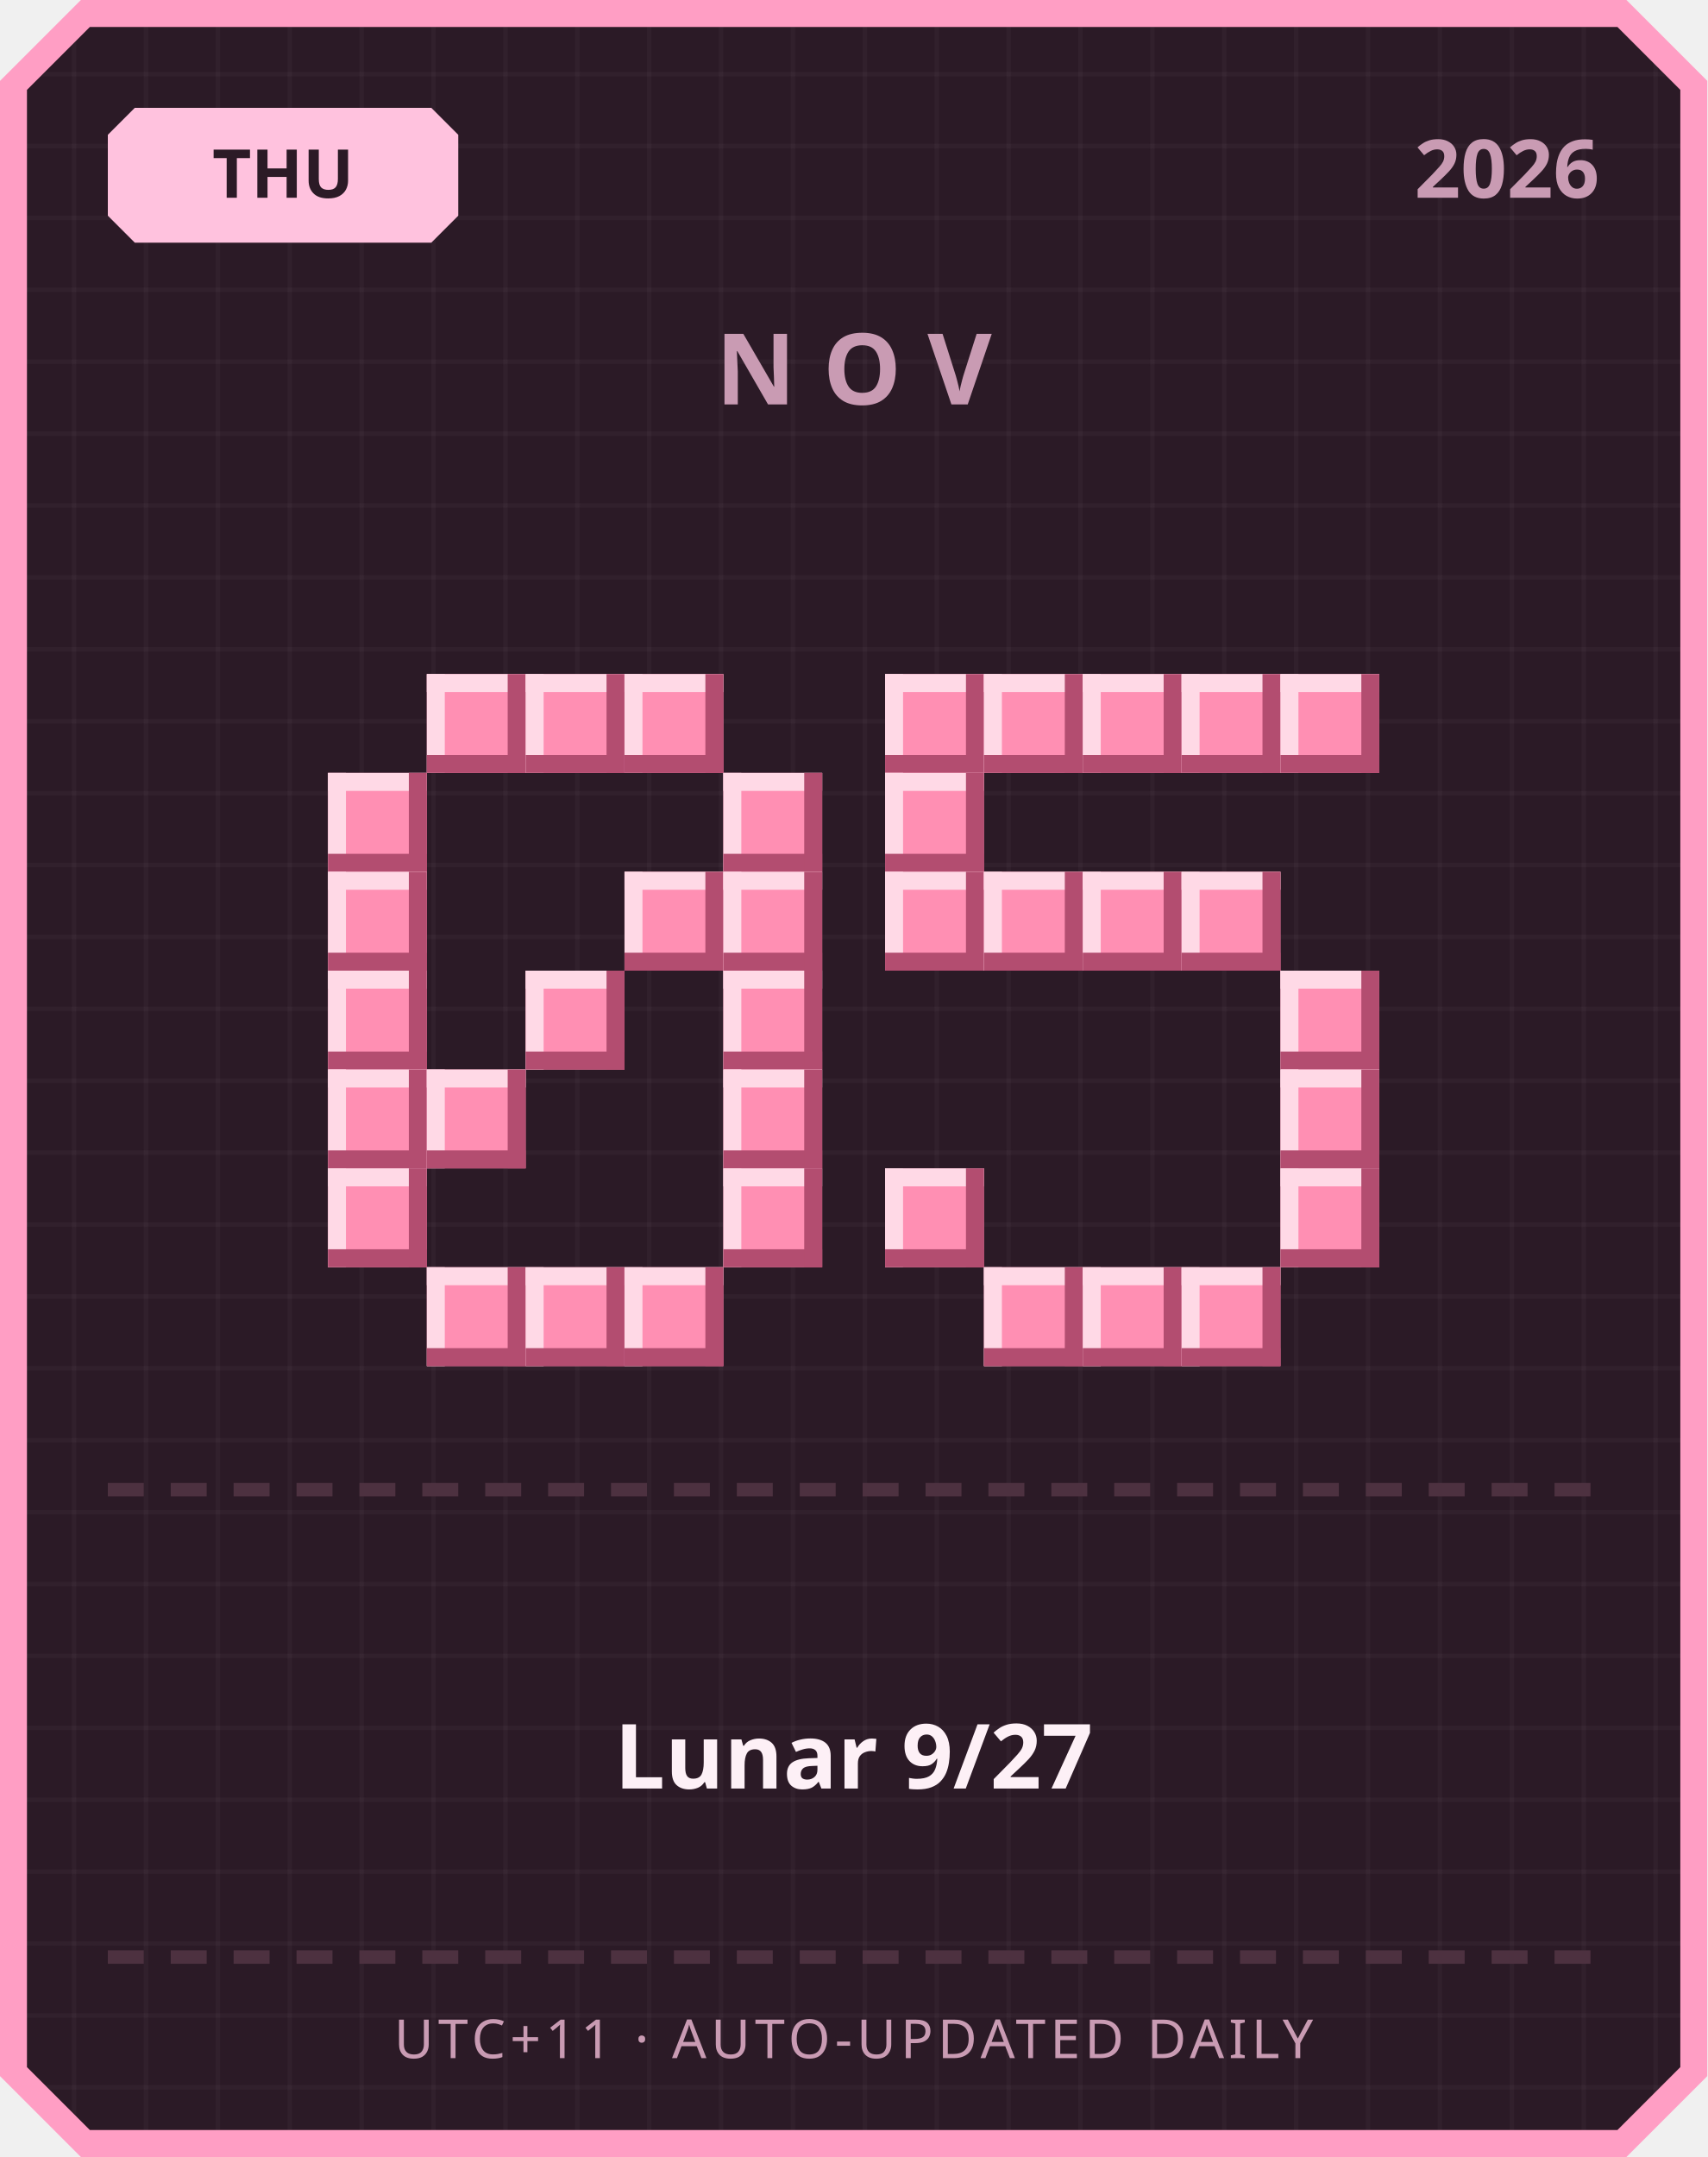
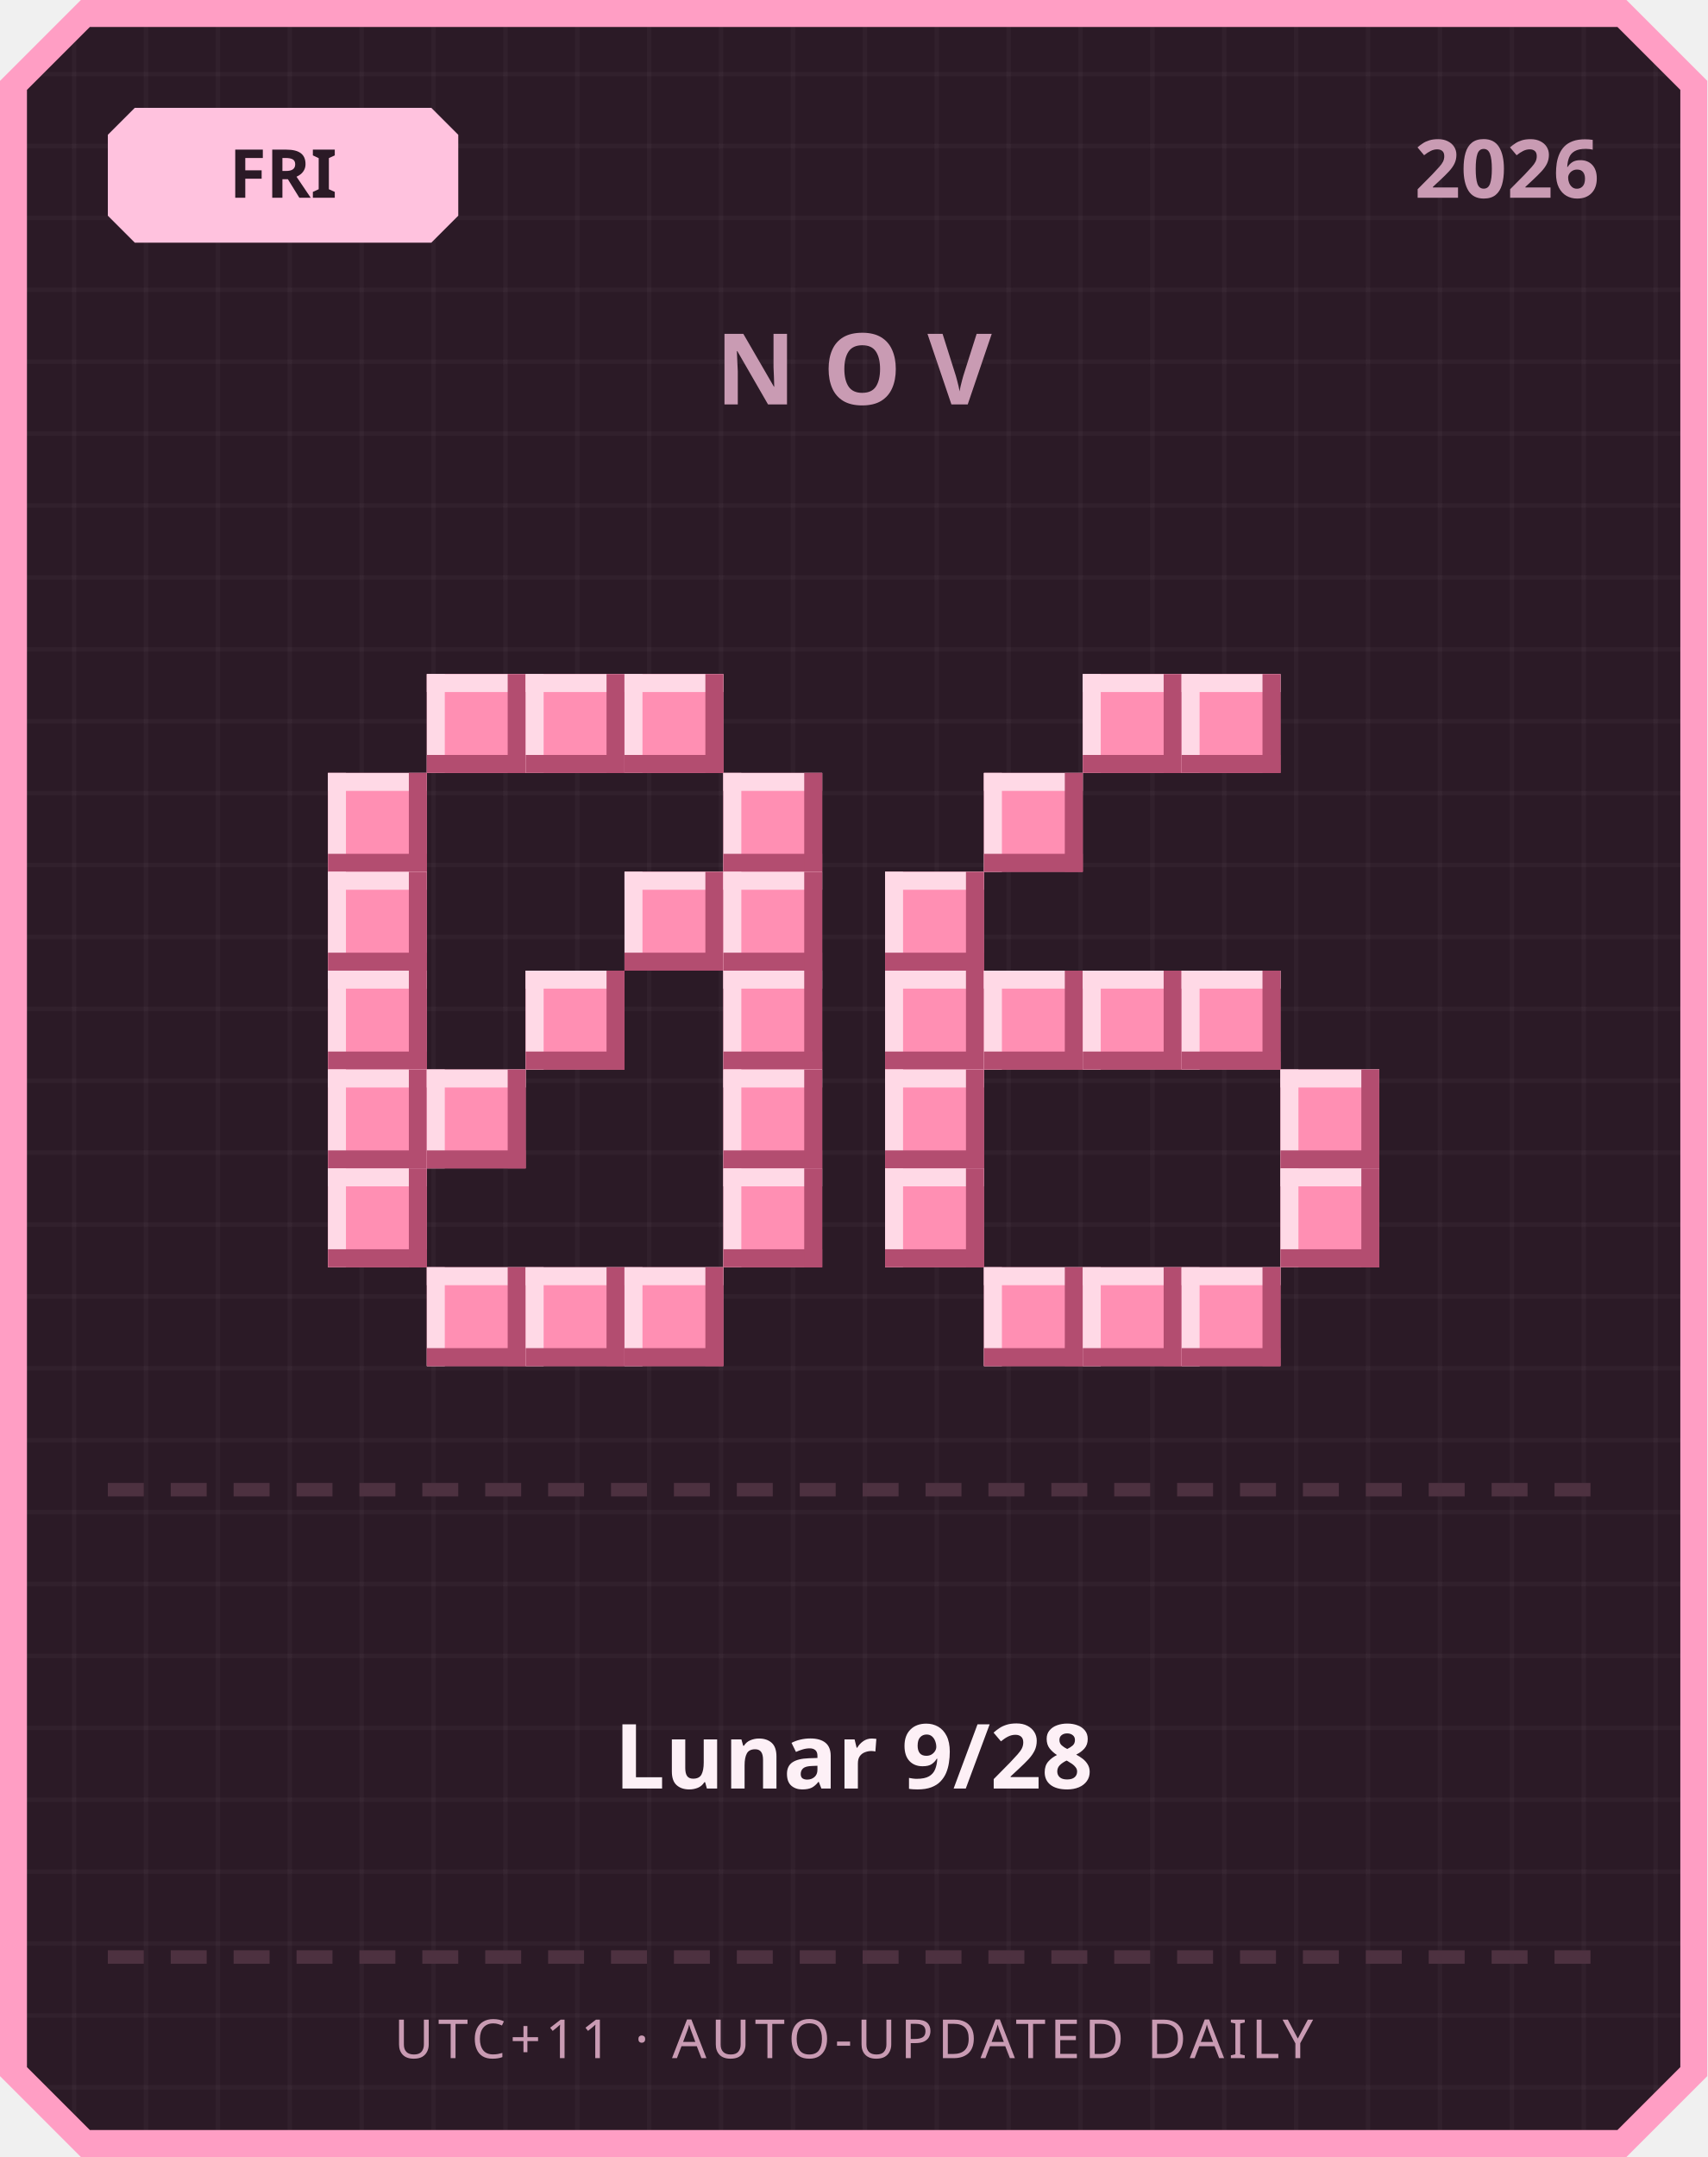
<svg xmlns="http://www.w3.org/2000/svg" width="380" height="480" viewBox="0 0 380 480">
  <defs>
    <pattern id="grid" width="16" height="16" patternUnits="userSpaceOnUse">
      <rect width="16" height="16" fill="#2b1a26" />
      <rect width="1" height="16" fill="#ffffff" opacity="0.03" />
      <rect width="16" height="1" fill="#ffffff" opacity="0.03" />
    </pattern>
  </defs>
  <path d="M 18,0 L 362,0 L 380,18 L 380,462 L 362,480 L 18,480 L 0,462 L 0,18 Z" fill="#ff9ec4" />
  <path d="M 20,6 L 360,6 L 374,20 L 374,460 L 360,474 L 20,474 L 6,460 L 6,20 Z" fill="url(#grid)" />
  <path d="M 30,24 L 96,24 L 102,30 L 102,48 L 96,54 L 30,54 L 24,48 L 24,30 Z" fill="#ffc2de" />
-   <text x="63" y="44" text-anchor="middle" font-family="'Segoe UI', sans-serif" font-size="15" font-weight="700" fill="#2b1a26">THU</text>
+   <text x="63" y="44" text-anchor="middle" font-family="'Segoe UI', sans-serif" font-size="15" font-weight="700" fill="#2b1a26">FRI</text>
  <text x="356" y="44" text-anchor="end" font-family="'Segoe UI', sans-serif" font-size="18" font-weight="700" fill="#c99bb3">2026</text>
  <text x="190" y="90" text-anchor="middle" font-family="'Segoe UI', sans-serif" font-size="22" font-weight="700" letter-spacing="6" fill="#c99bb3">NOV</text>
  <rect x="95" y="150" width="22" height="22" fill="#ff8fb3" />
  <rect x="95" y="150" width="22" height="4" fill="#ffd9e6" />
  <rect x="95" y="150" width="4" height="22" fill="#ffd9e6" />
  <rect x="95" y="168" width="22" height="4" fill="#b34d70" />
  <rect x="113" y="150" width="4" height="22" fill="#b34d70" />
  <rect x="117" y="150" width="22" height="22" fill="#ff8fb3" />
  <rect x="117" y="150" width="22" height="4" fill="#ffd9e6" />
  <rect x="117" y="150" width="4" height="22" fill="#ffd9e6" />
  <rect x="117" y="168" width="22" height="4" fill="#b34d70" />
  <rect x="135" y="150" width="4" height="22" fill="#b34d70" />
  <rect x="139" y="150" width="22" height="22" fill="#ff8fb3" />
  <rect x="139" y="150" width="22" height="4" fill="#ffd9e6" />
  <rect x="139" y="150" width="4" height="22" fill="#ffd9e6" />
  <rect x="139" y="168" width="22" height="4" fill="#b34d70" />
  <rect x="157" y="150" width="4" height="22" fill="#b34d70" />
  <rect x="73" y="172" width="22" height="22" fill="#ff8fb3" />
  <rect x="73" y="172" width="22" height="4" fill="#ffd9e6" />
  <rect x="73" y="172" width="4" height="22" fill="#ffd9e6" />
  <rect x="73" y="190" width="22" height="4" fill="#b34d70" />
  <rect x="91" y="172" width="4" height="22" fill="#b34d70" />
  <rect x="161" y="172" width="22" height="22" fill="#ff8fb3" />
  <rect x="161" y="172" width="22" height="4" fill="#ffd9e6" />
  <rect x="161" y="172" width="4" height="22" fill="#ffd9e6" />
  <rect x="161" y="190" width="22" height="4" fill="#b34d70" />
  <rect x="179" y="172" width="4" height="22" fill="#b34d70" />
  <rect x="73" y="194" width="22" height="22" fill="#ff8fb3" />
  <rect x="73" y="194" width="22" height="4" fill="#ffd9e6" />
  <rect x="73" y="194" width="4" height="22" fill="#ffd9e6" />
  <rect x="73" y="212" width="22" height="4" fill="#b34d70" />
  <rect x="91" y="194" width="4" height="22" fill="#b34d70" />
  <rect x="139" y="194" width="22" height="22" fill="#ff8fb3" />
  <rect x="139" y="194" width="22" height="4" fill="#ffd9e6" />
  <rect x="139" y="194" width="4" height="22" fill="#ffd9e6" />
  <rect x="139" y="212" width="22" height="4" fill="#b34d70" />
  <rect x="157" y="194" width="4" height="22" fill="#b34d70" />
  <rect x="161" y="194" width="22" height="22" fill="#ff8fb3" />
  <rect x="161" y="194" width="22" height="4" fill="#ffd9e6" />
  <rect x="161" y="194" width="4" height="22" fill="#ffd9e6" />
  <rect x="161" y="212" width="22" height="4" fill="#b34d70" />
  <rect x="179" y="194" width="4" height="22" fill="#b34d70" />
  <rect x="73" y="216" width="22" height="22" fill="#ff8fb3" />
  <rect x="73" y="216" width="22" height="4" fill="#ffd9e6" />
  <rect x="73" y="216" width="4" height="22" fill="#ffd9e6" />
  <rect x="73" y="234" width="22" height="4" fill="#b34d70" />
  <rect x="91" y="216" width="4" height="22" fill="#b34d70" />
  <rect x="117" y="216" width="22" height="22" fill="#ff8fb3" />
  <rect x="117" y="216" width="22" height="4" fill="#ffd9e6" />
  <rect x="117" y="216" width="4" height="22" fill="#ffd9e6" />
  <rect x="117" y="234" width="22" height="4" fill="#b34d70" />
  <rect x="135" y="216" width="4" height="22" fill="#b34d70" />
  <rect x="161" y="216" width="22" height="22" fill="#ff8fb3" />
  <rect x="161" y="216" width="22" height="4" fill="#ffd9e6" />
  <rect x="161" y="216" width="4" height="22" fill="#ffd9e6" />
  <rect x="161" y="234" width="22" height="4" fill="#b34d70" />
  <rect x="179" y="216" width="4" height="22" fill="#b34d70" />
  <rect x="73" y="238" width="22" height="22" fill="#ff8fb3" />
  <rect x="73" y="238" width="22" height="4" fill="#ffd9e6" />
  <rect x="73" y="238" width="4" height="22" fill="#ffd9e6" />
  <rect x="73" y="256" width="22" height="4" fill="#b34d70" />
  <rect x="91" y="238" width="4" height="22" fill="#b34d70" />
  <rect x="95" y="238" width="22" height="22" fill="#ff8fb3" />
  <rect x="95" y="238" width="22" height="4" fill="#ffd9e6" />
  <rect x="95" y="238" width="4" height="22" fill="#ffd9e6" />
  <rect x="95" y="256" width="22" height="4" fill="#b34d70" />
  <rect x="113" y="238" width="4" height="22" fill="#b34d70" />
  <rect x="161" y="238" width="22" height="22" fill="#ff8fb3" />
  <rect x="161" y="238" width="22" height="4" fill="#ffd9e6" />
  <rect x="161" y="238" width="4" height="22" fill="#ffd9e6" />
  <rect x="161" y="256" width="22" height="4" fill="#b34d70" />
  <rect x="179" y="238" width="4" height="22" fill="#b34d70" />
  <rect x="73" y="260" width="22" height="22" fill="#ff8fb3" />
  <rect x="73" y="260" width="22" height="4" fill="#ffd9e6" />
  <rect x="73" y="260" width="4" height="22" fill="#ffd9e6" />
  <rect x="73" y="278" width="22" height="4" fill="#b34d70" />
  <rect x="91" y="260" width="4" height="22" fill="#b34d70" />
  <rect x="161" y="260" width="22" height="22" fill="#ff8fb3" />
  <rect x="161" y="260" width="22" height="4" fill="#ffd9e6" />
  <rect x="161" y="260" width="4" height="22" fill="#ffd9e6" />
  <rect x="161" y="278" width="22" height="4" fill="#b34d70" />
  <rect x="179" y="260" width="4" height="22" fill="#b34d70" />
  <rect x="95" y="282" width="22" height="22" fill="#ff8fb3" />
  <rect x="95" y="282" width="22" height="4" fill="#ffd9e6" />
  <rect x="95" y="282" width="4" height="22" fill="#ffd9e6" />
  <rect x="95" y="300" width="22" height="4" fill="#b34d70" />
  <rect x="113" y="282" width="4" height="22" fill="#b34d70" />
  <rect x="117" y="282" width="22" height="22" fill="#ff8fb3" />
  <rect x="117" y="282" width="22" height="4" fill="#ffd9e6" />
  <rect x="117" y="282" width="4" height="22" fill="#ffd9e6" />
  <rect x="117" y="300" width="22" height="4" fill="#b34d70" />
  <rect x="135" y="282" width="4" height="22" fill="#b34d70" />
  <rect x="139" y="282" width="22" height="22" fill="#ff8fb3" />
  <rect x="139" y="282" width="22" height="4" fill="#ffd9e6" />
  <rect x="139" y="282" width="4" height="22" fill="#ffd9e6" />
  <rect x="139" y="300" width="22" height="4" fill="#b34d70" />
  <rect x="157" y="282" width="4" height="22" fill="#b34d70" />
-   <rect x="197" y="150" width="22" height="22" fill="#ff8fb3" />
-   <rect x="197" y="150" width="22" height="4" fill="#ffd9e6" />
-   <rect x="197" y="150" width="4" height="22" fill="#ffd9e6" />
-   <rect x="197" y="168" width="22" height="4" fill="#b34d70" />
-   <rect x="215" y="150" width="4" height="22" fill="#b34d70" />
-   <rect x="219" y="150" width="22" height="22" fill="#ff8fb3" />
-   <rect x="219" y="150" width="22" height="4" fill="#ffd9e6" />
-   <rect x="219" y="150" width="4" height="22" fill="#ffd9e6" />
-   <rect x="219" y="168" width="22" height="4" fill="#b34d70" />
-   <rect x="237" y="150" width="4" height="22" fill="#b34d70" />
  <rect x="241" y="150" width="22" height="22" fill="#ff8fb3" />
  <rect x="241" y="150" width="22" height="4" fill="#ffd9e6" />
  <rect x="241" y="150" width="4" height="22" fill="#ffd9e6" />
  <rect x="241" y="168" width="22" height="4" fill="#b34d70" />
  <rect x="259" y="150" width="4" height="22" fill="#b34d70" />
  <rect x="263" y="150" width="22" height="22" fill="#ff8fb3" />
  <rect x="263" y="150" width="22" height="4" fill="#ffd9e6" />
  <rect x="263" y="150" width="4" height="22" fill="#ffd9e6" />
  <rect x="263" y="168" width="22" height="4" fill="#b34d70" />
  <rect x="281" y="150" width="4" height="22" fill="#b34d70" />
-   <rect x="285" y="150" width="22" height="22" fill="#ff8fb3" />
-   <rect x="285" y="150" width="22" height="4" fill="#ffd9e6" />
-   <rect x="285" y="150" width="4" height="22" fill="#ffd9e6" />
-   <rect x="285" y="168" width="22" height="4" fill="#b34d70" />
-   <rect x="303" y="150" width="4" height="22" fill="#b34d70" />
-   <rect x="197" y="172" width="22" height="22" fill="#ff8fb3" />
-   <rect x="197" y="172" width="22" height="4" fill="#ffd9e6" />
-   <rect x="197" y="172" width="4" height="22" fill="#ffd9e6" />
-   <rect x="197" y="190" width="22" height="4" fill="#b34d70" />
-   <rect x="215" y="172" width="4" height="22" fill="#b34d70" />
+   <rect x="219" y="172" width="22" height="22" fill="#ff8fb3" />
+   <rect x="219" y="172" width="22" height="4" fill="#ffd9e6" />
+   <rect x="219" y="172" width="4" height="22" fill="#ffd9e6" />
+   <rect x="219" y="190" width="22" height="4" fill="#b34d70" />
+   <rect x="237" y="172" width="4" height="22" fill="#b34d70" />
  <rect x="197" y="194" width="22" height="22" fill="#ff8fb3" />
  <rect x="197" y="194" width="22" height="4" fill="#ffd9e6" />
  <rect x="197" y="194" width="4" height="22" fill="#ffd9e6" />
  <rect x="197" y="212" width="22" height="4" fill="#b34d70" />
  <rect x="215" y="194" width="4" height="22" fill="#b34d70" />
-   <rect x="219" y="194" width="22" height="22" fill="#ff8fb3" />
-   <rect x="219" y="194" width="22" height="4" fill="#ffd9e6" />
-   <rect x="219" y="194" width="4" height="22" fill="#ffd9e6" />
-   <rect x="219" y="212" width="22" height="4" fill="#b34d70" />
-   <rect x="237" y="194" width="4" height="22" fill="#b34d70" />
-   <rect x="241" y="194" width="22" height="22" fill="#ff8fb3" />
-   <rect x="241" y="194" width="22" height="4" fill="#ffd9e6" />
-   <rect x="241" y="194" width="4" height="22" fill="#ffd9e6" />
-   <rect x="241" y="212" width="22" height="4" fill="#b34d70" />
-   <rect x="259" y="194" width="4" height="22" fill="#b34d70" />
-   <rect x="263" y="194" width="22" height="22" fill="#ff8fb3" />
-   <rect x="263" y="194" width="22" height="4" fill="#ffd9e6" />
-   <rect x="263" y="194" width="4" height="22" fill="#ffd9e6" />
-   <rect x="263" y="212" width="22" height="4" fill="#b34d70" />
-   <rect x="281" y="194" width="4" height="22" fill="#b34d70" />
-   <rect x="285" y="216" width="22" height="22" fill="#ff8fb3" />
-   <rect x="285" y="216" width="22" height="4" fill="#ffd9e6" />
-   <rect x="285" y="216" width="4" height="22" fill="#ffd9e6" />
-   <rect x="285" y="234" width="22" height="4" fill="#b34d70" />
-   <rect x="303" y="216" width="4" height="22" fill="#b34d70" />
+   <rect x="197" y="216" width="22" height="22" fill="#ff8fb3" />
+   <rect x="197" y="216" width="22" height="4" fill="#ffd9e6" />
+   <rect x="197" y="216" width="4" height="22" fill="#ffd9e6" />
+   <rect x="197" y="234" width="22" height="4" fill="#b34d70" />
+   <rect x="215" y="216" width="4" height="22" fill="#b34d70" />
+   <rect x="219" y="216" width="22" height="22" fill="#ff8fb3" />
+   <rect x="219" y="216" width="22" height="4" fill="#ffd9e6" />
+   <rect x="219" y="216" width="4" height="22" fill="#ffd9e6" />
+   <rect x="219" y="234" width="22" height="4" fill="#b34d70" />
+   <rect x="237" y="216" width="4" height="22" fill="#b34d70" />
+   <rect x="241" y="216" width="22" height="22" fill="#ff8fb3" />
+   <rect x="241" y="216" width="22" height="4" fill="#ffd9e6" />
+   <rect x="241" y="216" width="4" height="22" fill="#ffd9e6" />
+   <rect x="241" y="234" width="22" height="4" fill="#b34d70" />
+   <rect x="259" y="216" width="4" height="22" fill="#b34d70" />
+   <rect x="263" y="216" width="22" height="22" fill="#ff8fb3" />
+   <rect x="263" y="216" width="22" height="4" fill="#ffd9e6" />
+   <rect x="263" y="216" width="4" height="22" fill="#ffd9e6" />
+   <rect x="263" y="234" width="22" height="4" fill="#b34d70" />
+   <rect x="281" y="216" width="4" height="22" fill="#b34d70" />
+   <rect x="197" y="238" width="22" height="22" fill="#ff8fb3" />
+   <rect x="197" y="238" width="22" height="4" fill="#ffd9e6" />
+   <rect x="197" y="238" width="4" height="22" fill="#ffd9e6" />
+   <rect x="197" y="256" width="22" height="4" fill="#b34d70" />
+   <rect x="215" y="238" width="4" height="22" fill="#b34d70" />
  <rect x="285" y="238" width="22" height="22" fill="#ff8fb3" />
  <rect x="285" y="238" width="22" height="4" fill="#ffd9e6" />
  <rect x="285" y="238" width="4" height="22" fill="#ffd9e6" />
  <rect x="285" y="256" width="22" height="4" fill="#b34d70" />
  <rect x="303" y="238" width="4" height="22" fill="#b34d70" />
  <rect x="197" y="260" width="22" height="22" fill="#ff8fb3" />
  <rect x="197" y="260" width="22" height="4" fill="#ffd9e6" />
  <rect x="197" y="260" width="4" height="22" fill="#ffd9e6" />
  <rect x="197" y="278" width="22" height="4" fill="#b34d70" />
  <rect x="215" y="260" width="4" height="22" fill="#b34d70" />
  <rect x="285" y="260" width="22" height="22" fill="#ff8fb3" />
  <rect x="285" y="260" width="22" height="4" fill="#ffd9e6" />
  <rect x="285" y="260" width="4" height="22" fill="#ffd9e6" />
  <rect x="285" y="278" width="22" height="4" fill="#b34d70" />
  <rect x="303" y="260" width="4" height="22" fill="#b34d70" />
  <rect x="219" y="282" width="22" height="22" fill="#ff8fb3" />
  <rect x="219" y="282" width="22" height="4" fill="#ffd9e6" />
  <rect x="219" y="282" width="4" height="22" fill="#ffd9e6" />
  <rect x="219" y="300" width="22" height="4" fill="#b34d70" />
  <rect x="237" y="282" width="4" height="22" fill="#b34d70" />
  <rect x="241" y="282" width="22" height="22" fill="#ff8fb3" />
  <rect x="241" y="282" width="22" height="4" fill="#ffd9e6" />
  <rect x="241" y="282" width="4" height="22" fill="#ffd9e6" />
  <rect x="241" y="300" width="22" height="4" fill="#b34d70" />
  <rect x="259" y="282" width="4" height="22" fill="#b34d70" />
  <rect x="263" y="282" width="22" height="22" fill="#ff8fb3" />
  <rect x="263" y="282" width="22" height="4" fill="#ffd9e6" />
  <rect x="263" y="282" width="4" height="22" fill="#ffd9e6" />
  <rect x="263" y="300" width="22" height="4" fill="#b34d70" />
  <rect x="281" y="282" width="4" height="22" fill="#b34d70" />
  <rect x="24" y="330" width="8" height="3" fill="#4d3140" />
  <rect x="38" y="330" width="8" height="3" fill="#4d3140" />
  <rect x="52" y="330" width="8" height="3" fill="#4d3140" />
  <rect x="66" y="330" width="8" height="3" fill="#4d3140" />
  <rect x="80" y="330" width="8" height="3" fill="#4d3140" />
  <rect x="94" y="330" width="8" height="3" fill="#4d3140" />
  <rect x="108" y="330" width="8" height="3" fill="#4d3140" />
  <rect x="122" y="330" width="8" height="3" fill="#4d3140" />
  <rect x="136" y="330" width="8" height="3" fill="#4d3140" />
  <rect x="150" y="330" width="8" height="3" fill="#4d3140" />
  <rect x="164" y="330" width="8" height="3" fill="#4d3140" />
  <rect x="178" y="330" width="8" height="3" fill="#4d3140" />
  <rect x="192" y="330" width="8" height="3" fill="#4d3140" />
  <rect x="206" y="330" width="8" height="3" fill="#4d3140" />
  <rect x="220" y="330" width="8" height="3" fill="#4d3140" />
  <rect x="234" y="330" width="8" height="3" fill="#4d3140" />
  <rect x="248" y="330" width="8" height="3" fill="#4d3140" />
  <rect x="262" y="330" width="8" height="3" fill="#4d3140" />
  <rect x="276" y="330" width="8" height="3" fill="#4d3140" />
  <rect x="290" y="330" width="8" height="3" fill="#4d3140" />
  <rect x="304" y="330" width="8" height="3" fill="#4d3140" />
  <rect x="318" y="330" width="8" height="3" fill="#4d3140" />
  <rect x="332" y="330" width="8" height="3" fill="#4d3140" />
  <rect x="346" y="330" width="8" height="3" fill="#4d3140" />
-   <text x="190" y="398" text-anchor="middle" font-family="'Segoe UI', 'Microsoft JhengHei', sans-serif" font-size="20" font-weight="700" fill="#fdf0f6">Lunar 9/27</text>
+   <text x="190" y="398" text-anchor="middle" font-family="'Segoe UI', 'Microsoft JhengHei', sans-serif" font-size="20" font-weight="700" fill="#fdf0f6">Lunar 9/28</text>
  <rect x="24" y="434" width="8" height="3" fill="#4d3140" />
  <rect x="38" y="434" width="8" height="3" fill="#4d3140" />
  <rect x="52" y="434" width="8" height="3" fill="#4d3140" />
  <rect x="66" y="434" width="8" height="3" fill="#4d3140" />
  <rect x="80" y="434" width="8" height="3" fill="#4d3140" />
  <rect x="94" y="434" width="8" height="3" fill="#4d3140" />
  <rect x="108" y="434" width="8" height="3" fill="#4d3140" />
  <rect x="122" y="434" width="8" height="3" fill="#4d3140" />
  <rect x="136" y="434" width="8" height="3" fill="#4d3140" />
  <rect x="150" y="434" width="8" height="3" fill="#4d3140" />
  <rect x="164" y="434" width="8" height="3" fill="#4d3140" />
  <rect x="178" y="434" width="8" height="3" fill="#4d3140" />
  <rect x="192" y="434" width="8" height="3" fill="#4d3140" />
  <rect x="206" y="434" width="8" height="3" fill="#4d3140" />
  <rect x="220" y="434" width="8" height="3" fill="#4d3140" />
  <rect x="234" y="434" width="8" height="3" fill="#4d3140" />
  <rect x="248" y="434" width="8" height="3" fill="#4d3140" />
  <rect x="262" y="434" width="8" height="3" fill="#4d3140" />
  <rect x="276" y="434" width="8" height="3" fill="#4d3140" />
  <rect x="290" y="434" width="8" height="3" fill="#4d3140" />
  <rect x="304" y="434" width="8" height="3" fill="#4d3140" />
  <rect x="318" y="434" width="8" height="3" fill="#4d3140" />
  <rect x="332" y="434" width="8" height="3" fill="#4d3140" />
  <rect x="346" y="434" width="8" height="3" fill="#4d3140" />
  <text x="190" y="458" text-anchor="middle" font-family="'Segoe UI', sans-serif" font-size="12" letter-spacing="1" fill="#c99bb3">UTC+11 · AUTO-UPDATED DAILY</text>
</svg>
